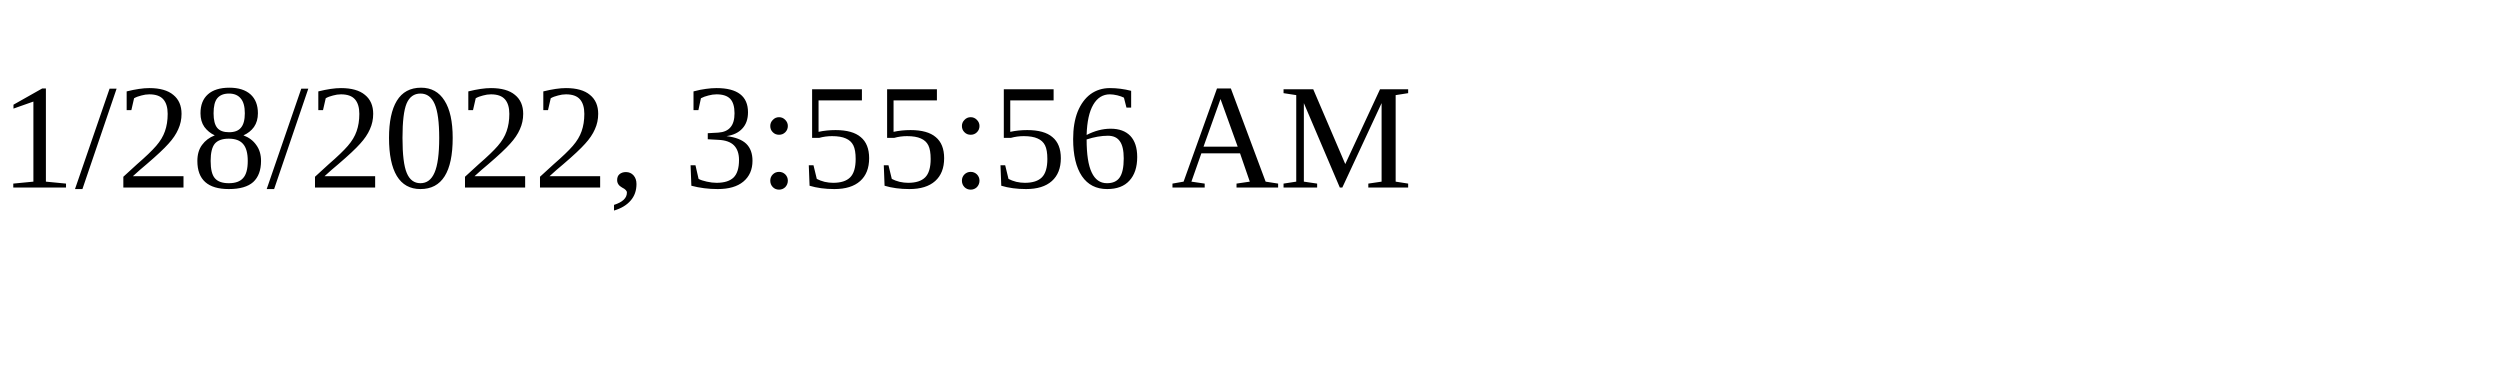
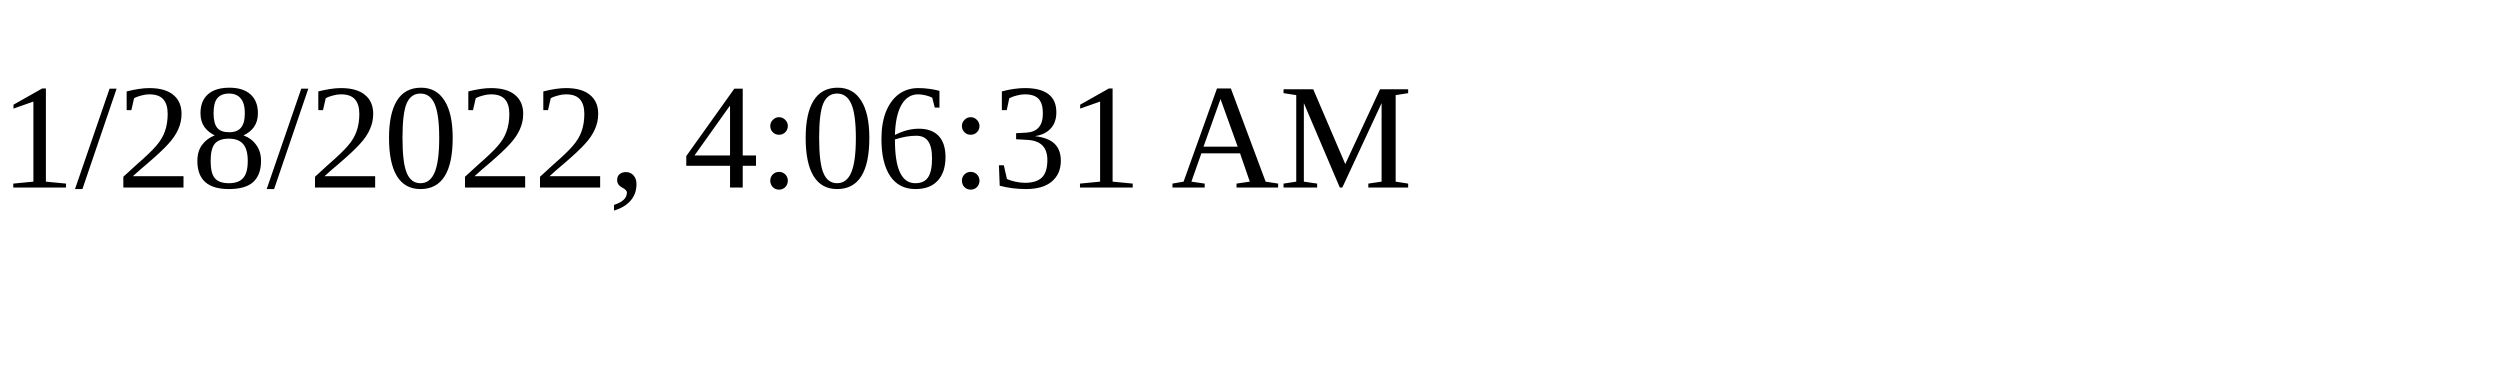
<svg xmlns="http://www.w3.org/2000/svg" height="30" width="200">
-   <text x="0" y="15">1/28/2022, 3:55:56 AM</text>
+   <text x="0" y="15">1/28/2022, 4:06:31 AM</text>
</svg>
